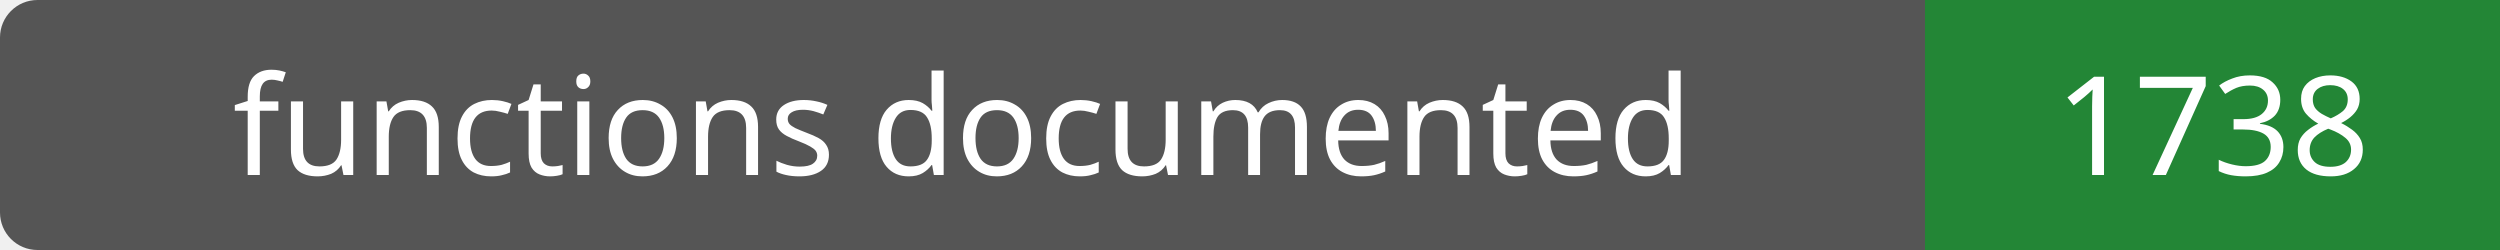
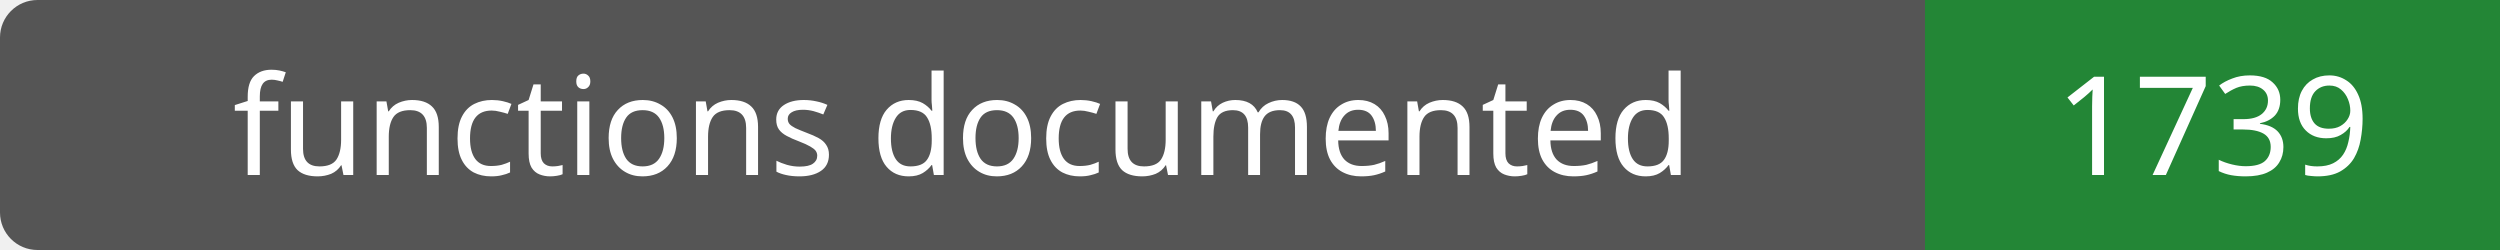
- <svg xmlns="http://www.w3.org/2000/svg" width="200" height="20" role="img" aria-label="functions documented: 1738">
+ <svg xmlns="http://www.w3.org/2000/svg" width="200" height="20" role="img" aria-label="functions documented: 1739">
  <rect width="200" height="20" rx="3" fill="#555" />
  <path fill="#238636" d="M154 0h46v20H154z" />
  <g fill="#fff" text-anchor="middle" font-family="Verdana,sans-serif" font-size="11">
    <text x="77.0" y="14">functions documented</text>
-     <text x="177.0" y="14">1738</text>
+     <text x="177.0" y="14">1739</text>
  </g>
</svg>
